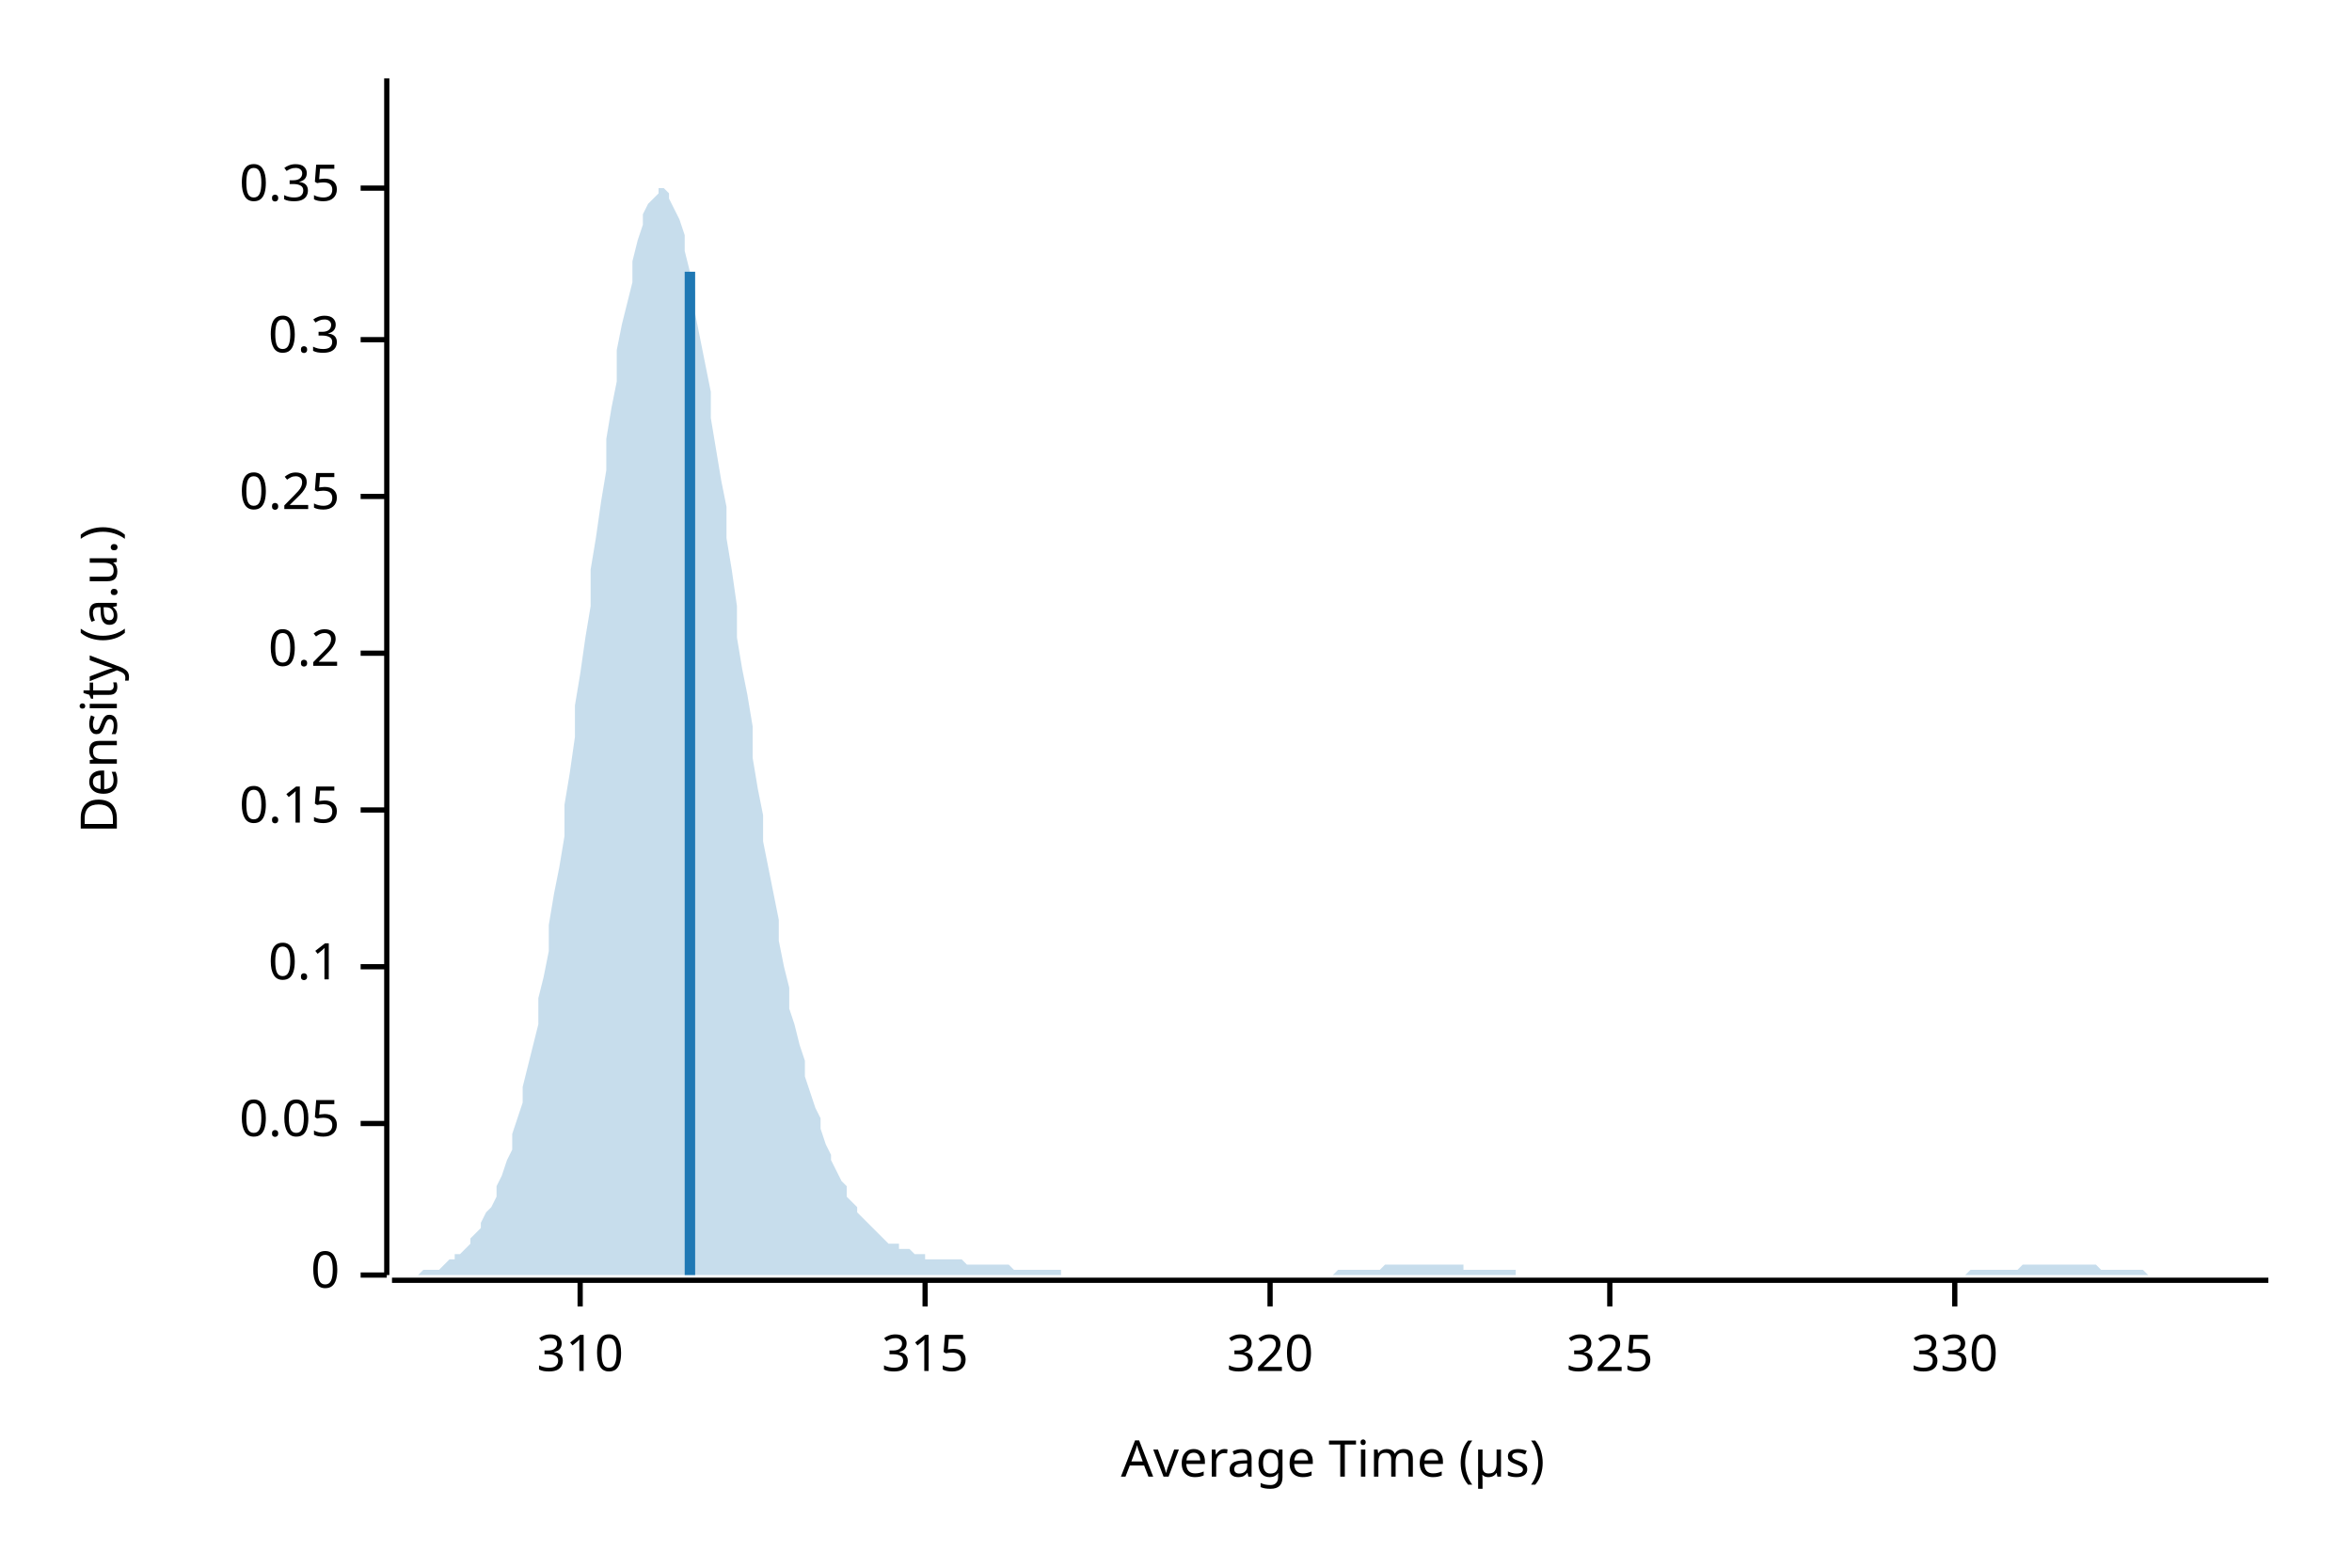
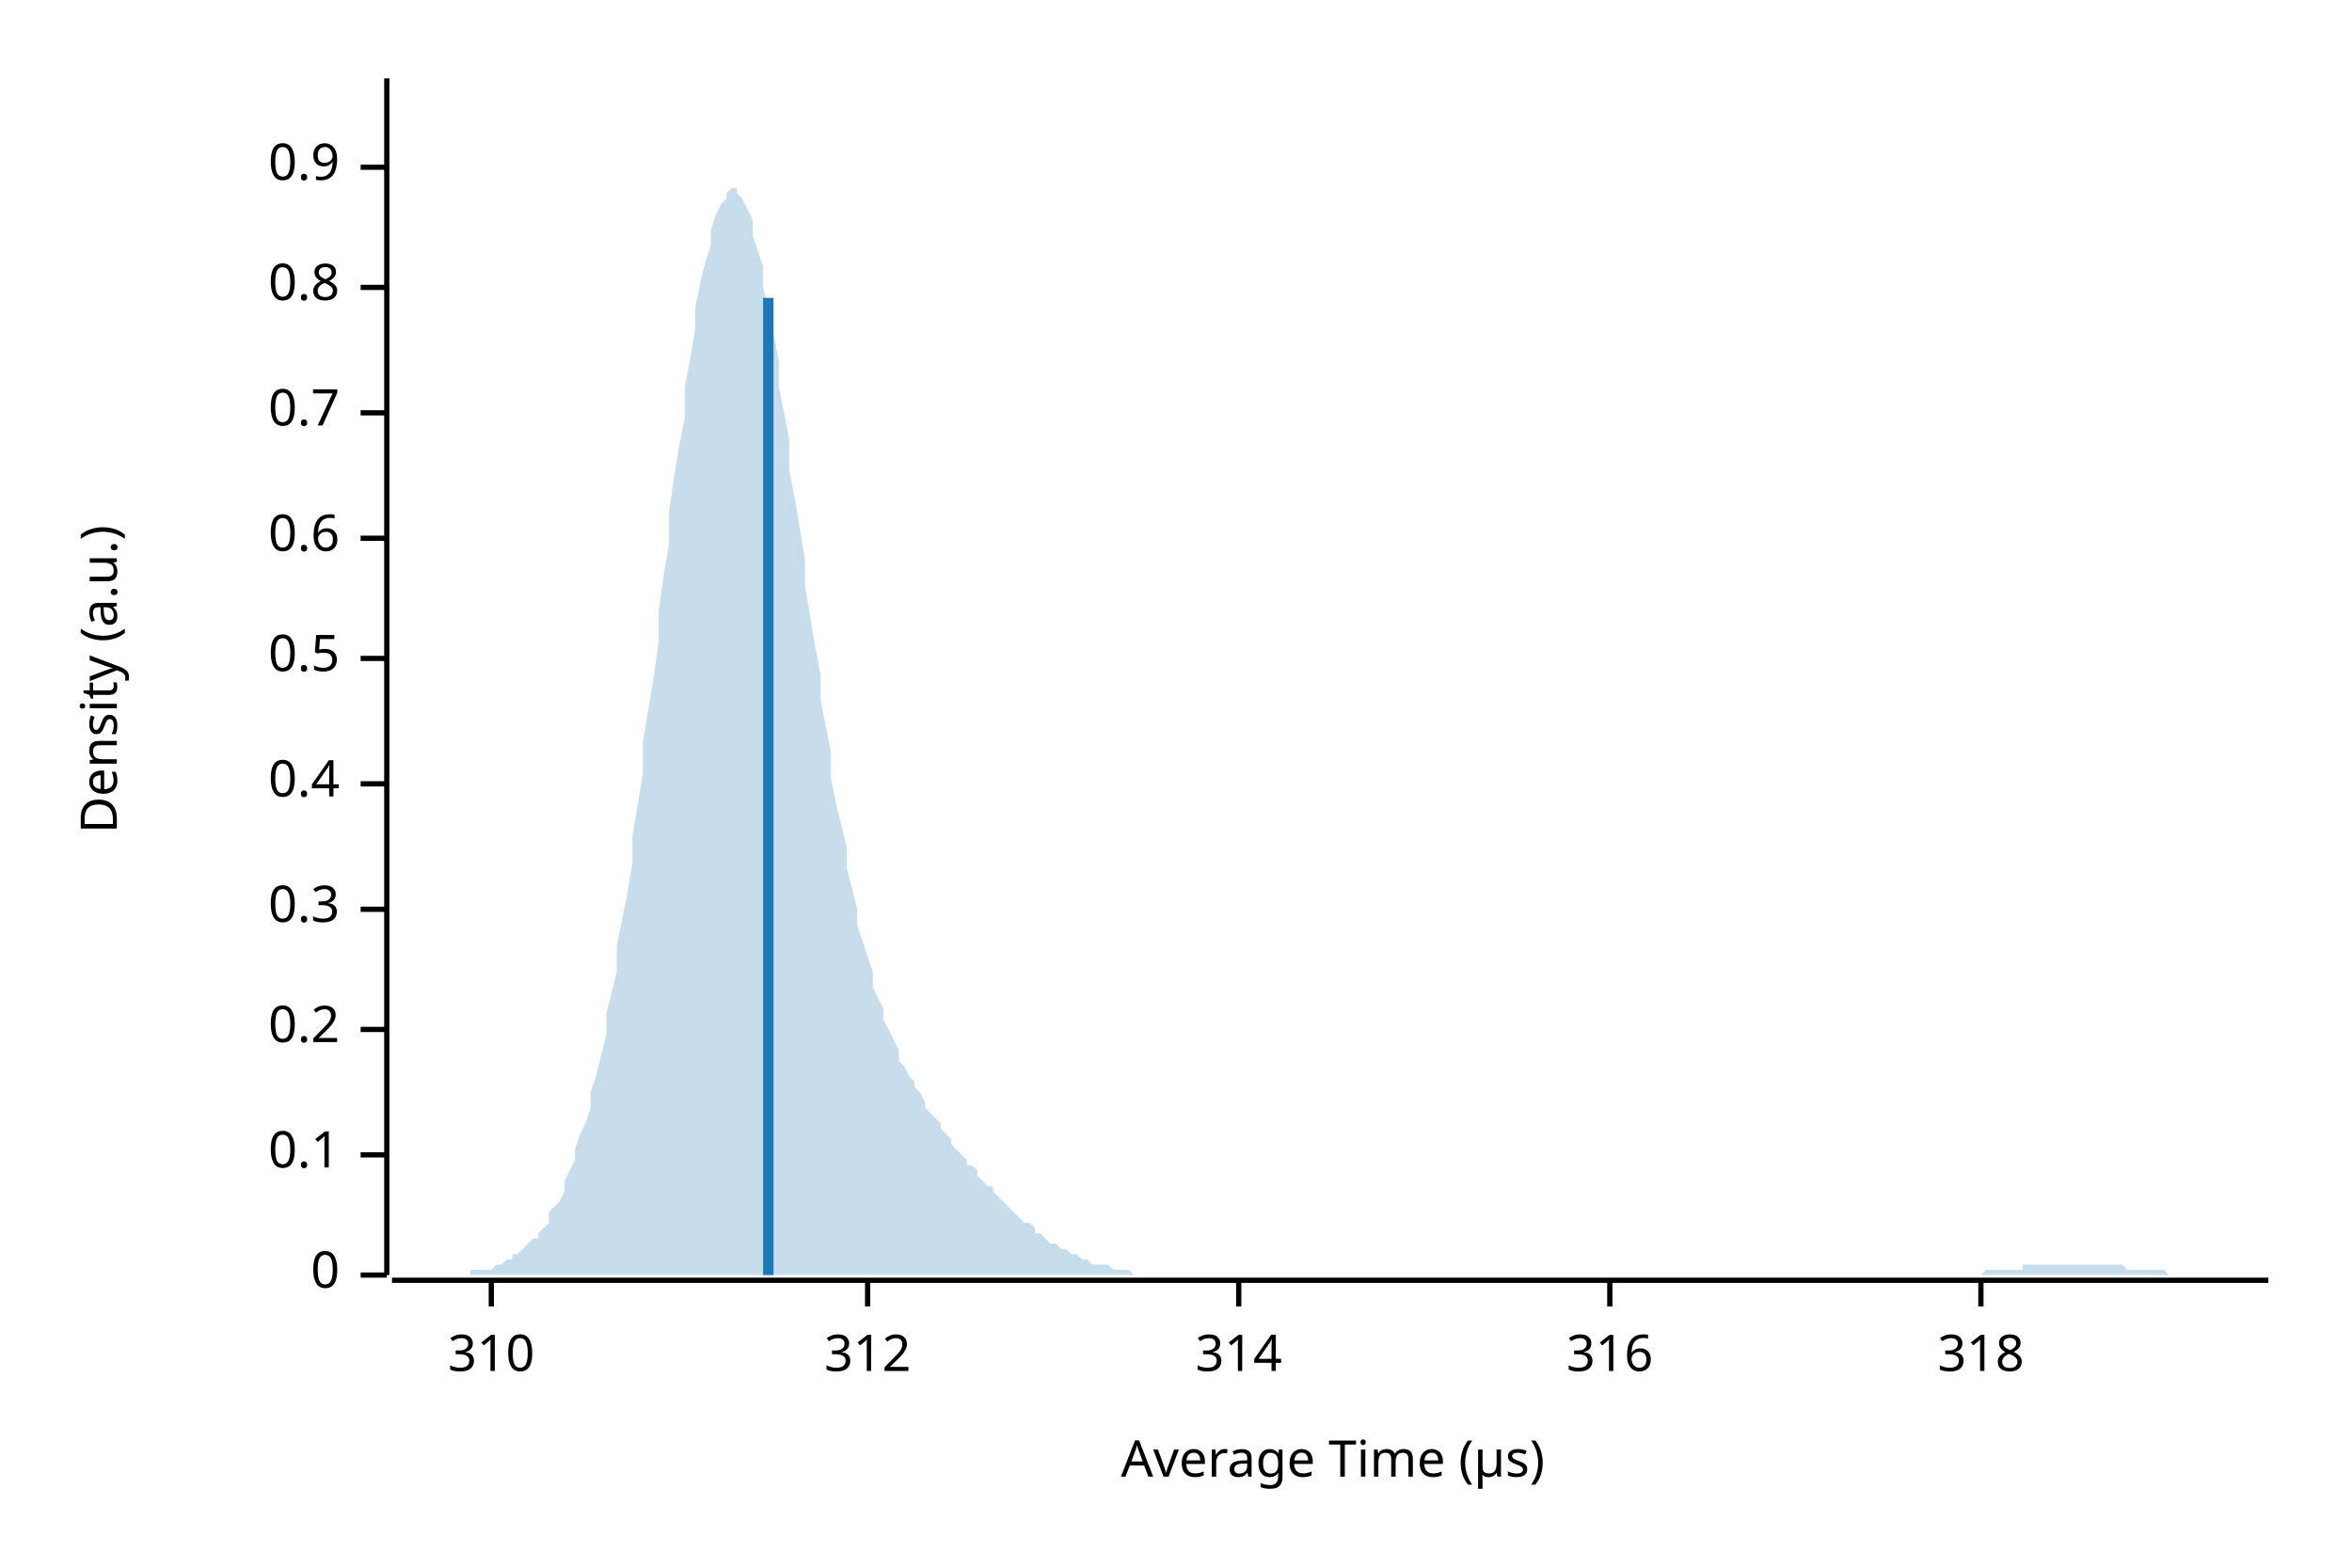
<svg xmlns="http://www.w3.org/2000/svg" width="450" height="300" viewBox="0 0 450 300">
  <text x="15" y="130" dy="0.76em" text-anchor="middle" font-family="sans-serif" font-size="9.677" opacity="1" fill="#000000" transform="rotate(270, 15, 130)">
Density (a.u.)
</text>
  <text x="255" y="285" dy="-0.5ex" text-anchor="middle" font-family="sans-serif" font-size="9.677" opacity="1" fill="#000000">
Average Time (µs)
</text>
  <polyline fill="none" opacity="1" stroke="#000000" stroke-width="1" points="74,15 74,244 " />
  <text x="65" y="244" dy="0.5ex" text-anchor="end" font-family="sans-serif" font-size="9.677" opacity="1" fill="#000000">
0
</text>
  <polyline fill="none" opacity="1" stroke="#000000" stroke-width="1" points="69,244 74,244 " />
-   <text x="65" y="215" dy="0.5ex" text-anchor="end" font-family="sans-serif" font-size="9.677" opacity="1" fill="#000000">
- 0.05
- </text>
-   <polyline fill="none" opacity="1" stroke="#000000" stroke-width="1" points="69,215 74,215 " />
-   <text x="65" y="185" dy="0.5ex" text-anchor="end" font-family="sans-serif" font-size="9.677" opacity="1" fill="#000000">
+   <text x="65" y="221" dy="0.5ex" text-anchor="end" font-family="sans-serif" font-size="9.677" opacity="1" fill="#000000">
0.1
</text>
-   <polyline fill="none" opacity="1" stroke="#000000" stroke-width="1" points="69,185 74,185 " />
-   <text x="65" y="155" dy="0.5ex" text-anchor="end" font-family="sans-serif" font-size="9.677" opacity="1" fill="#000000">
- 0.15
- </text>
-   <polyline fill="none" opacity="1" stroke="#000000" stroke-width="1" points="69,155 74,155 " />
-   <text x="65" y="125" dy="0.5ex" text-anchor="end" font-family="sans-serif" font-size="9.677" opacity="1" fill="#000000">
+   <polyline fill="none" opacity="1" stroke="#000000" stroke-width="1" points="69,221 74,221 " />
+   <text x="65" y="197" dy="0.5ex" text-anchor="end" font-family="sans-serif" font-size="9.677" opacity="1" fill="#000000">
0.2
</text>
-   <polyline fill="none" opacity="1" stroke="#000000" stroke-width="1" points="69,125 74,125 " />
-   <text x="65" y="95" dy="0.5ex" text-anchor="end" font-family="sans-serif" font-size="9.677" opacity="1" fill="#000000">
- 0.25
- </text>
-   <polyline fill="none" opacity="1" stroke="#000000" stroke-width="1" points="69,95 74,95 " />
-   <text x="65" y="65" dy="0.5ex" text-anchor="end" font-family="sans-serif" font-size="9.677" opacity="1" fill="#000000">
+   <polyline fill="none" opacity="1" stroke="#000000" stroke-width="1" points="69,197 74,197 " />
+   <text x="65" y="174" dy="0.5ex" text-anchor="end" font-family="sans-serif" font-size="9.677" opacity="1" fill="#000000">
0.3
</text>
-   <polyline fill="none" opacity="1" stroke="#000000" stroke-width="1" points="69,65 74,65 " />
-   <text x="65" y="36" dy="0.5ex" text-anchor="end" font-family="sans-serif" font-size="9.677" opacity="1" fill="#000000">
- 0.35
+   <polyline fill="none" opacity="1" stroke="#000000" stroke-width="1" points="69,174 74,174 " />
+   <text x="65" y="150" dy="0.5ex" text-anchor="end" font-family="sans-serif" font-size="9.677" opacity="1" fill="#000000">
+ 0.4
</text>
-   <polyline fill="none" opacity="1" stroke="#000000" stroke-width="1" points="69,36 74,36 " />
+   <polyline fill="none" opacity="1" stroke="#000000" stroke-width="1" points="69,150 74,150 " />
+   <text x="65" y="126" dy="0.5ex" text-anchor="end" font-family="sans-serif" font-size="9.677" opacity="1" fill="#000000">
+ 0.5
+ </text>
+   <polyline fill="none" opacity="1" stroke="#000000" stroke-width="1" points="69,126 74,126 " />
+   <text x="65" y="103" dy="0.5ex" text-anchor="end" font-family="sans-serif" font-size="9.677" opacity="1" fill="#000000">
+ 0.6
+ </text>
+   <polyline fill="none" opacity="1" stroke="#000000" stroke-width="1" points="69,103 74,103 " />
+   <text x="65" y="79" dy="0.5ex" text-anchor="end" font-family="sans-serif" font-size="9.677" opacity="1" fill="#000000">
+ 0.7
+ </text>
+   <polyline fill="none" opacity="1" stroke="#000000" stroke-width="1" points="69,79 74,79 " />
+   <text x="65" y="55" dy="0.5ex" text-anchor="end" font-family="sans-serif" font-size="9.677" opacity="1" fill="#000000">
+ 0.8
+ </text>
+   <polyline fill="none" opacity="1" stroke="#000000" stroke-width="1" points="69,55 74,55 " />
+   <text x="65" y="32" dy="0.5ex" text-anchor="end" font-family="sans-serif" font-size="9.677" opacity="1" fill="#000000">
+ 0.9
+ </text>
+   <polyline fill="none" opacity="1" stroke="#000000" stroke-width="1" points="69,32 74,32 " />
  <polyline fill="none" opacity="1" stroke="#000000" stroke-width="1" points="75,245 434,245 " />
-   <text x="111" y="255" dy="0.76em" text-anchor="middle" font-family="sans-serif" font-size="9.677" opacity="1" fill="#000000">
+   <text x="94" y="255" dy="0.76em" text-anchor="middle" font-family="sans-serif" font-size="9.677" opacity="1" fill="#000000">
310
</text>
-   <polyline fill="none" opacity="1" stroke="#000000" stroke-width="1" points="111,245 111,250 " />
-   <text x="177" y="255" dy="0.76em" text-anchor="middle" font-family="sans-serif" font-size="9.677" opacity="1" fill="#000000">
- 315
+   <polyline fill="none" opacity="1" stroke="#000000" stroke-width="1" points="94,245 94,250 " />
+   <text x="166" y="255" dy="0.76em" text-anchor="middle" font-family="sans-serif" font-size="9.677" opacity="1" fill="#000000">
+ 312
</text>
-   <polyline fill="none" opacity="1" stroke="#000000" stroke-width="1" points="177,245 177,250 " />
-   <text x="243" y="255" dy="0.76em" text-anchor="middle" font-family="sans-serif" font-size="9.677" opacity="1" fill="#000000">
- 320
+   <polyline fill="none" opacity="1" stroke="#000000" stroke-width="1" points="166,245 166,250 " />
+   <text x="237" y="255" dy="0.76em" text-anchor="middle" font-family="sans-serif" font-size="9.677" opacity="1" fill="#000000">
+ 314
</text>
-   <polyline fill="none" opacity="1" stroke="#000000" stroke-width="1" points="243,245 243,250 " />
+   <polyline fill="none" opacity="1" stroke="#000000" stroke-width="1" points="237,245 237,250 " />
  <text x="308" y="255" dy="0.76em" text-anchor="middle" font-family="sans-serif" font-size="9.677" opacity="1" fill="#000000">
- 325
+ 316
</text>
  <polyline fill="none" opacity="1" stroke="#000000" stroke-width="1" points="308,245 308,250 " />
-   <text x="374" y="255" dy="0.76em" text-anchor="middle" font-family="sans-serif" font-size="9.677" opacity="1" fill="#000000">
- 330
+   <text x="379" y="255" dy="0.76em" text-anchor="middle" font-family="sans-serif" font-size="9.677" opacity="1" fill="#000000">
+ 318
</text>
-   <polyline fill="none" opacity="1" stroke="#000000" stroke-width="1" points="374,245 374,250 " />
-   <polygon opacity="0.25" fill="#1F78B4" points="75,244 75,244 76,244 77,244 77,244 78,244 79,244 80,244 80,244 81,243 82,243 82,243 83,243 84,243 85,242 85,242 86,241 87,241 87,240 88,240 89,239 90,238 90,237 91,236 92,235 92,234 93,232 94,231 95,229 95,227 96,225 97,222 98,220 98,217 99,214 100,211 100,208 101,204 102,200 103,196 103,191 104,187 105,182 105,177 106,171 107,166 108,160 108,154 109,148 110,141 110,135 111,129 112,122 113,116 113,109 114,103 115,96 116,90 116,84 117,78 118,73 118,67 119,62 120,58 121,54 121,50 122,46 123,43 123,41 124,39 125,38 126,37 126,36 127,36 128,37 128,38 129,40 130,42 131,45 131,48 132,52 133,56 133,60 134,65 135,70 136,75 136,80 137,86 138,92 139,97 139,103 140,109 141,116 141,122 142,128 143,133 144,139 144,145 145,151 146,156 146,161 147,166 148,171 149,176 149,180 150,185 151,189 151,193 152,196 153,200 154,203 154,206 155,209 156,212 157,214 157,216 158,219 159,221 159,222 160,224 161,226 162,227 162,229 163,230 164,231 164,232 165,233 166,234 167,235 167,235 168,236 169,237 169,237 170,238 171,238 172,238 172,239 173,239 174,239 175,240 175,240 176,240 177,240 177,241 178,241 179,241 180,241 180,241 181,241 182,241 182,241 183,241 184,241 185,242 185,242 186,242 187,242 187,242 188,242 189,242 190,242 190,242 191,242 192,242 192,242 193,242 194,243 195,243 195,243 196,243 197,243 198,243 198,243 199,243 200,243 200,243 201,243 202,243 203,243 203,244 204,244 205,244 205,244 206,244 207,244 208,244 208,244 209,244 210,244 210,244 211,244 212,244 213,244 213,244 214,244 215,244 216,244 216,244 217,244 218,244 218,244 219,244 220,244 221,244 221,244 222,244 223,244 223,244 224,244 225,244 226,244 226,244 227,244 228,244 228,244 229,244 230,244 231,244 231,244 232,244 233,244 233,244 234,244 235,244 236,244 236,244 237,244 238,244 239,244 239,244 240,244 241,244 241,244 242,244 243,244 244,244 244,244 245,244 246,244 246,244 247,244 248,244 249,244 249,244 250,244 251,244 251,244 252,244 253,244 254,244 254,244 255,244 256,243 257,243 257,243 258,243 259,243 259,243 260,243 261,243 262,243 262,243 263,243 264,243 264,243 265,242 266,242 267,242 267,242 268,242 269,242 269,242 270,242 271,242 272,242 272,242 273,242 274,242 275,242 275,242 276,242 277,242 277,242 278,242 279,242 280,242 280,243 281,243 282,243 282,243 283,243 284,243 285,243 285,243 286,243 287,243 287,243 288,243 289,243 290,243 290,244 291,244 292,244 292,244 293,244 294,244 295,244 295,244 296,244 297,244 298,244 298,244 299,244 300,244 300,244 301,244 302,244 303,244 303,244 304,244 305,244 305,244 306,244 307,244 308,244 308,244 309,244 310,244 310,244 311,244 312,244 313,244 313,244 314,244 315,244 316,244 316,244 317,244 318,244 318,244 319,244 320,244 321,244 321,244 322,244 323,244 323,244 324,244 325,244 326,244 326,244 327,244 328,244 328,244 329,244 330,244 331,244 331,244 332,244 333,244 333,244 334,244 335,244 336,244 336,244 337,244 338,244 339,244 339,244 340,244 341,244 341,244 342,244 343,244 344,244 344,244 345,244 346,244 346,244 347,244 348,244 349,244 349,244 350,244 351,244 351,244 352,244 353,244 354,244 354,244 355,244 356,244 357,244 357,244 358,244 359,244 359,244 360,244 361,244 362,244 362,244 363,244 364,244 364,244 365,244 366,244 367,244 367,244 368,244 369,244 369,244 370,244 371,244 372,244 372,244 373,244 374,244 375,244 375,244 376,244 377,243 377,243 378,243 379,243 380,243 380,243 381,243 382,243 382,243 383,243 384,243 385,243 385,243 386,243 387,242 387,242 388,242 389,242 390,242 390,242 391,242 392,242 392,242 393,242 394,242 395,242 395,242 396,242 397,242 398,242 398,242 399,242 400,242 400,242 401,242 402,243 403,243 403,243 404,243 405,243 405,243 406,243 407,243 408,243 408,243 409,243 410,243 410,243 411,244 412,244 413,244 413,244 414,244 415,244 416,244 416,244 417,244 418,244 418,244 419,244 420,244 421,244 421,244 422,244 423,244 423,244 424,244 425,244 426,244 426,244 427,244 428,244 428,244 429,244 430,244 431,244 431,244 432,244 433,244 434,244 434,244 75,244 " />
-   <polyline fill="none" opacity="1" stroke="#1F78B4" stroke-width="2" points="132,244 132,52 " />
+   <polyline fill="none" opacity="1" stroke="#000000" stroke-width="1" points="379,245 379,250 " />
+   <polygon opacity="0.25" fill="#1F78B4" points="75,244 75,244 76,244 77,244 77,244 78,244 79,244 80,244 80,244 81,244 82,244 82,244 83,244 84,244 85,244 85,244 86,244 87,244 87,244 88,244 89,244 90,244 90,243 91,243 92,243 92,243 93,243 94,243 95,242 95,242 96,242 97,241 98,241 98,240 99,240 100,239 100,239 101,238 102,237 103,237 103,236 104,235 105,234 105,232 106,231 107,230 108,228 108,226 109,224 110,222 110,220 111,217 112,215 113,212 113,209 114,206 115,202 116,198 116,194 117,190 118,186 118,181 119,176 120,171 121,165 121,160 122,154 123,148 123,142 124,136 125,130 126,123 126,117 127,110 128,104 128,98 129,91 130,85 131,80 131,74 132,69 133,63 133,59 134,54 135,50 136,47 136,44 137,41 138,39 139,38 139,37 140,36 141,36 141,37 142,38 143,40 144,42 144,45 145,48 146,51 146,55 147,59 148,64 149,69 149,74 150,79 151,84 151,90 152,95 153,101 154,107 154,112 155,118 156,124 157,129 157,134 158,139 159,144 159,149 160,154 161,158 162,162 162,166 163,170 164,174 164,177 165,180 166,183 167,186 167,189 168,191 169,193 169,195 170,197 171,199 172,201 172,203 173,204 174,206 175,207 175,208 176,209 177,211 177,212 178,213 179,214 180,215 180,216 181,217 182,218 182,219 183,220 184,221 185,222 185,223 186,223 187,224 187,225 188,226 189,227 190,227 190,228 191,229 192,230 192,230 193,231 194,232 195,233 195,233 196,234 197,234 198,235 198,236 199,236 200,237 200,237 201,238 202,238 203,239 203,239 204,239 205,240 205,240 206,240 207,241 208,241 208,241 209,242 210,242 210,242 211,242 212,242 213,243 213,243 214,243 215,243 216,243 216,243 217,244 218,244 218,244 219,244 220,244 221,244 221,244 222,244 223,244 223,244 224,244 225,244 226,244 226,244 227,244 228,244 228,244 229,244 230,244 231,244 231,244 232,244 233,244 233,244 234,244 235,244 236,244 236,244 237,244 238,244 239,244 239,244 240,244 241,244 241,244 242,244 243,244 244,244 244,244 245,244 246,244 246,244 247,244 248,244 249,244 249,244 250,244 251,244 251,244 252,244 253,244 254,244 254,244 255,244 256,244 257,244 257,244 258,244 259,244 259,244 260,244 261,244 262,244 262,244 263,244 264,244 264,244 265,244 266,244 267,244 267,244 268,244 269,244 269,244 270,244 271,244 272,244 272,244 273,244 274,244 275,244 275,244 276,244 277,244 277,244 278,244 279,244 280,244 280,244 281,244 282,244 282,244 283,244 284,244 285,244 285,244 286,244 287,244 287,244 288,244 289,244 290,244 290,244 291,244 292,244 292,244 293,244 294,244 295,244 295,244 296,244 297,244 298,244 298,244 299,244 300,244 300,244 301,244 302,244 303,244 303,244 304,244 305,244 305,244 306,244 307,244 308,244 308,244 309,244 310,244 310,244 311,244 312,244 313,244 313,244 314,244 315,244 316,244 316,244 317,244 318,244 318,244 319,244 320,244 321,244 321,244 322,244 323,244 323,244 324,244 325,244 326,244 326,244 327,244 328,244 328,244 329,244 330,244 331,244 331,244 332,244 333,244 333,244 334,244 335,244 336,244 336,244 337,244 338,244 339,244 339,244 340,244 341,244 341,244 342,244 343,244 344,244 344,244 345,244 346,244 346,244 347,244 348,244 349,244 349,244 350,244 351,244 351,244 352,244 353,244 354,244 354,244 355,244 356,244 357,244 357,244 358,244 359,244 359,244 360,244 361,244 362,244 362,244 363,244 364,244 364,244 365,244 366,244 367,244 367,244 368,244 369,244 369,244 370,244 371,244 372,244 372,244 373,244 374,244 375,244 375,244 376,244 377,244 377,244 378,244 379,244 380,243 380,243 381,243 382,243 382,243 383,243 384,243 385,243 385,243 386,243 387,243 387,242 388,242 389,242 390,242 390,242 391,242 392,242 392,242 393,242 394,242 395,242 395,242 396,242 397,242 398,242 398,242 399,242 400,242 400,242 401,242 402,242 403,242 403,242 404,242 405,242 405,242 406,242 407,243 408,243 408,243 409,243 410,243 410,243 411,243 412,243 413,243 413,243 414,243 415,244 416,244 416,244 417,244 418,244 418,244 419,244 420,244 421,244 421,244 422,244 423,244 423,244 424,244 425,244 426,244 426,244 427,244 428,244 428,244 429,244 430,244 431,244 431,244 432,244 433,244 434,244 434,244 75,244 " />
+   <polyline fill="none" opacity="1" stroke="#1F78B4" stroke-width="2" points="147,244 147,57 " />
</svg>
